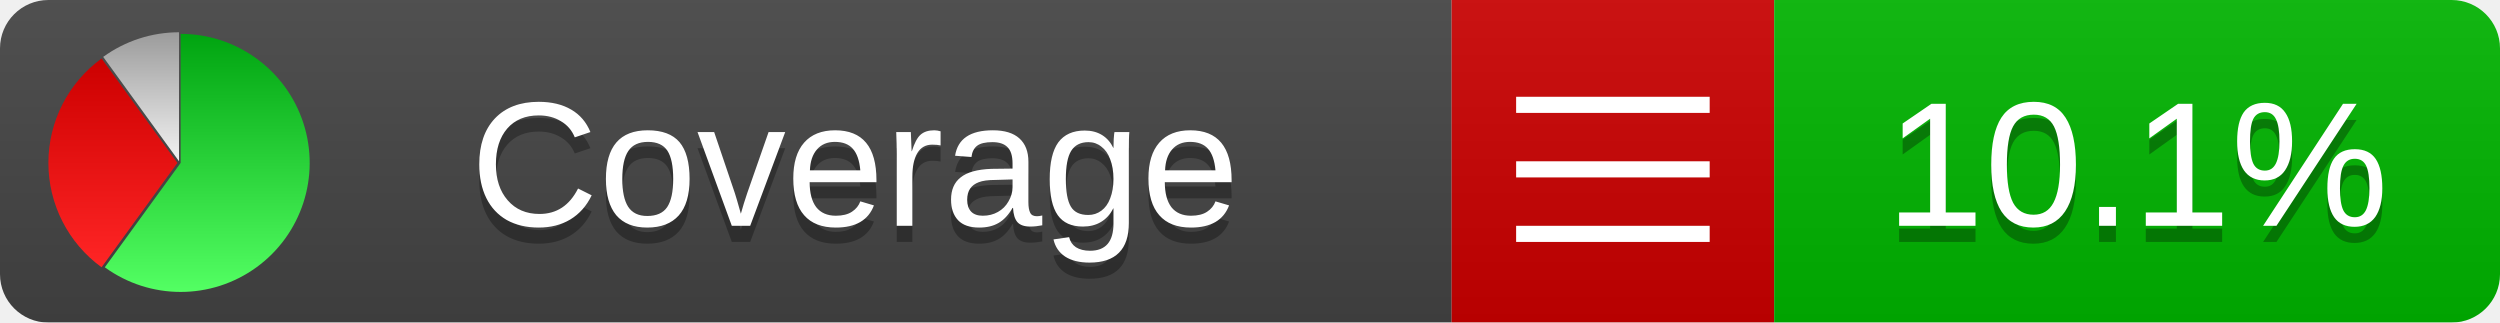
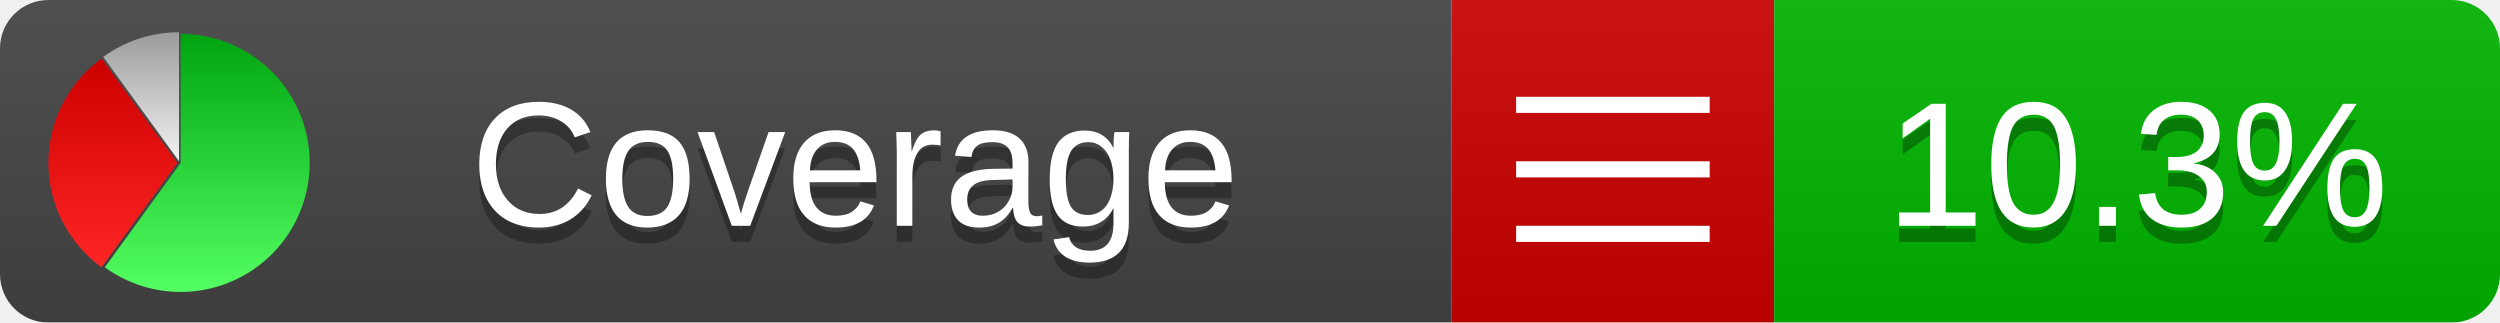
<svg xmlns="http://www.w3.org/2000/svg" xmlns:xlink="http://www.w3.org/1999/xlink" width="155" height="20">
  <style type="text/css">
          
            @keyframes fadeout {
              0 % { visibility: visible; opacity: 1; }
              40% { visibility: visible; opacity: 1; }
              50% { visibility: hidden; opacity: 0; }
              90% { visibility: hidden; opacity: 0; }
              100% { visibility: visible; opacity: 1; }
            }
            @keyframes fadein {
              0% { visibility: hidden; opacity: 0; }
              40% { visibility: hidden; opacity: 0; }
              50% { visibility: visible; opacity: 1; }
              90% { visibility: visible; opacity: 1; }
              100% { visibility: hidden; opacity: 0; }
            }
            .linecoverage {
                animation-duration: 10s;
                animation-name: fadeout;
                animation-iteration-count: infinite;
            }
            .branchcoverage {
                animation-duration: 10s;
                animation-name: fadein;
                animation-iteration-count: infinite;
            }
          
    </style>
  <defs>
    <linearGradient id="gradient" x2="0" y2="100%">
      <stop offset="0" stop-color="#bbb" stop-opacity=".1" />
      <stop offset="1" stop-opacity=".1" />
    </linearGradient>
    <linearGradient id="green" x2="0" y2="100%">
      <stop offset="0" stop-color="#00A410" />
      <stop offset="1" stop-color="#53FF63" />
    </linearGradient>
    <linearGradient id="red" x2="0" y2="100%">
      <stop offset="0" stop-color="#C00" />
      <stop offset="1" stop-color="#FF2525" />
    </linearGradient>
    <linearGradient id="gray" x2="0" y2="100%">
      <stop offset="0" stop-color="#9B9B9B" />
      <stop offset="1" stop-color="#F3F3F3" />
    </linearGradient>
    <mask id="mask">
      <rect width="155" height="20" rx="3" fill="#fff" />
    </mask>
    <g id="icon">
      <path style="fill:url(#green);" d="M205,202.5 l0,-200 a200,200 0 1,1 -117.558,361.803 z" />
      <path style="fill:url(#red);" d="M200,202.5 l-117.558,161.803 a200,200 0 0,1 0,-323.607 z" />
      <path style="fill:url(#gray);" d="M202.5,200 l-117.558,-161.803 a200,200 0 0,1 117.558,-38.196 z" />
    </g>
  </defs>
  <g mask="url(#mask)">
    <rect x="0" y="0" width="90" height="20" fill="#444" />
    <rect x="90" y="0" width="20" height="20" fill="#c00" />
    <rect x="110" y="0" width="45" height="20" fill="#00B600" />
    <rect x="0" y="0" width="155" height="20" fill="url(#gradient)" />
  </g>
  <g>
    <path class="" stroke="#fff" d="M94 6.5 h12 M94 10.5 h12 M94 14.5 h12" />
  </g>
  <g fill="#fff" text-anchor="middle" font-family="Verdana,Arial,Geneva,sans-serif" font-size="11">
    <a xlink:href="https://github.com/danielpalme/ReportGenerator" target="_top">
      <use xlink:href="#icon" transform="translate(3,2) scale(.04)" />
    </a>
    <text x="53" y="15" fill="#010101" fill-opacity=".3">Coverage</text>
    <text x="53" y="14" fill="#fff">Coverage</text>
-     <text class="" x="132.5" y="15" fill="#010101" fill-opacity=".3">10.1%</text>
-     <text class="" x="132.5" y="14">10.1%</text>
+     <text class="" x="132.5" y="15" fill="#010101" fill-opacity=".3">10.3%</text>
+     <text class="" x="132.5" y="14">10.3%</text>
  </g>
  <g>
    <rect class="" x="90" y="0" width="65" height="20" fill-opacity="0" />
  </g>
</svg>
